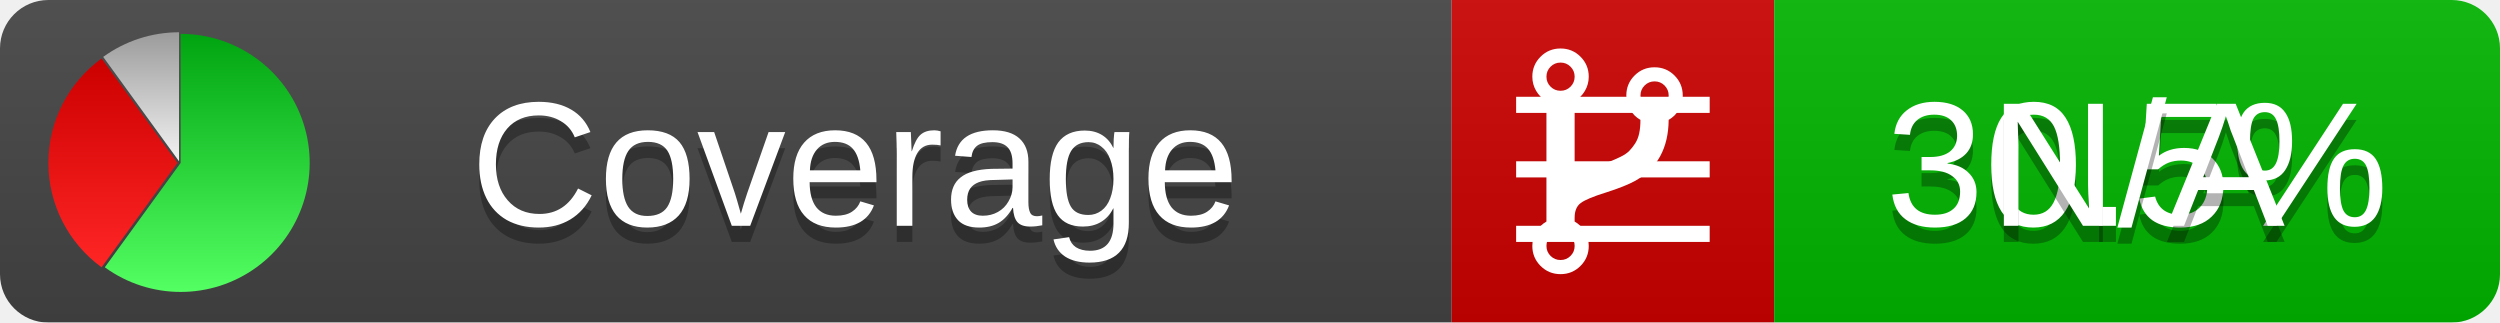
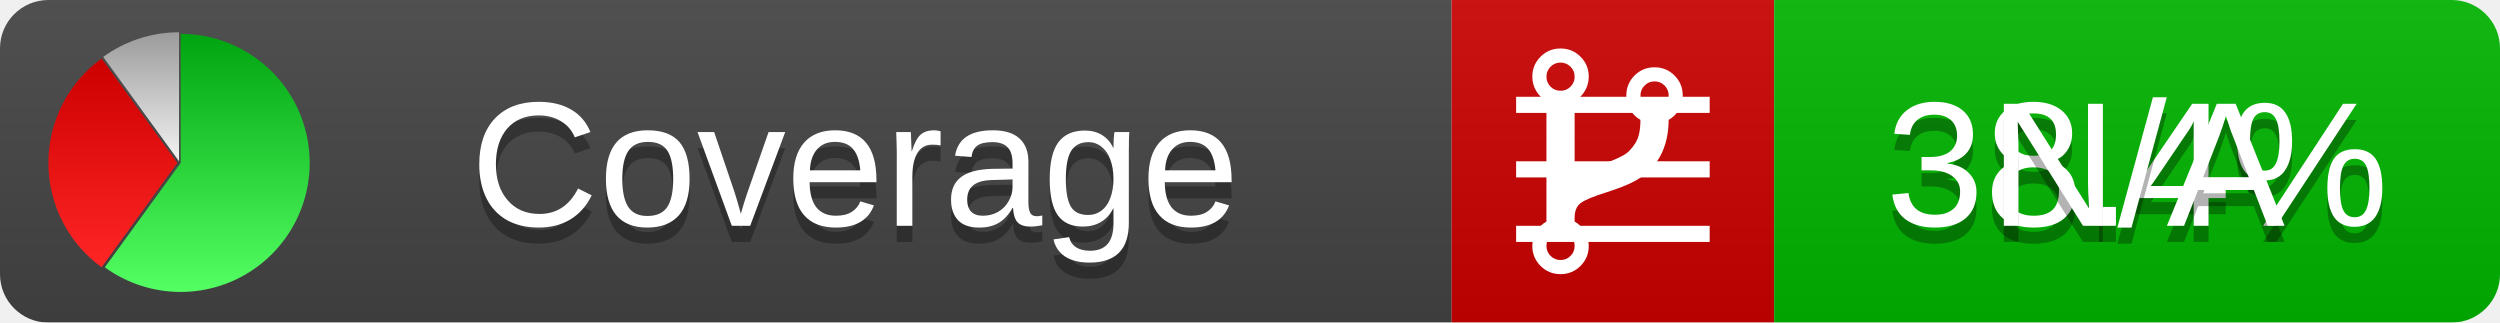
<svg xmlns="http://www.w3.org/2000/svg" xmlns:xlink="http://www.w3.org/1999/xlink" width="155" height="20">
  <style type="text/css">
          
            @keyframes fadeout {
              0 % { visibility: visible; opacity: 1; }
              40% { visibility: visible; opacity: 1; }
              50% { visibility: hidden; opacity: 0; }
              90% { visibility: hidden; opacity: 0; }
              100% { visibility: visible; opacity: 1; }
            }
            @keyframes fadein {
              0% { visibility: hidden; opacity: 0; }
              40% { visibility: hidden; opacity: 0; }
              50% { visibility: visible; opacity: 1; }
              90% { visibility: visible; opacity: 1; }
              100% { visibility: hidden; opacity: 0; }
            }
            .linecoverage {
                animation-duration: 10s;
                animation-name: fadeout;
                animation-iteration-count: infinite;
            }
            .branchcoverage {
                animation-duration: 10s;
                animation-name: fadein;
                animation-iteration-count: infinite;
            }
          
    </style>
  <defs>
    <linearGradient id="gradient" x2="0" y2="100%">
      <stop offset="0" stop-color="#bbb" stop-opacity=".1" />
      <stop offset="1" stop-opacity=".1" />
    </linearGradient>
    <linearGradient id="green" x2="0" y2="100%">
      <stop offset="0" stop-color="#00A410" />
      <stop offset="1" stop-color="#53FF63" />
    </linearGradient>
    <linearGradient id="red" x2="0" y2="100%">
      <stop offset="0" stop-color="#C00" />
      <stop offset="1" stop-color="#FF2525" />
    </linearGradient>
    <linearGradient id="gray" x2="0" y2="100%">
      <stop offset="0" stop-color="#9B9B9B" />
      <stop offset="1" stop-color="#F3F3F3" />
    </linearGradient>
    <mask id="mask">
      <rect width="155" height="20" rx="3" fill="#fff" />
    </mask>
    <g id="icon">
      <path style="fill:url(#green);" d="M205,202.5 l0,-200 a200,200 0 1,1 -117.558,361.803 z" />
      <path style="fill:url(#red);" d="M200,202.5 l-117.558,161.803 a200,200 0 0,1 0,-323.607 z" />
      <path style="fill:url(#gray);" d="M202.5,200 l-117.558,-161.803 a200,200 0 0,1 117.558,-38.196 z" />
    </g>
  </defs>
  <g mask="url(#mask)">
    <rect x="0" y="0" width="90" height="20" fill="#444" />
    <rect x="90" y="0" width="20" height="20" fill="#c00" />
    <rect x="110" y="0" width="45" height="20" fill="#00B600" />
    <rect x="0" y="0" width="155" height="20" fill="url(#gradient)" />
  </g>
  <g>
    <path class="linecoverage" stroke="#fff" d="M94 6.5 h12 M94 10.5 h12 M94 14.5 h12" />
    <path class="branchcoverage" fill="#fff" d="m 97.628,15.247 q 0,-0.364 -0.255,-0.619 -0.255,-0.255 -0.619,-0.255 -0.364,0 -0.619,0.255 -0.255,0.255 -0.255,0.619 0,0.364 0.255,0.619 0.255,0.255 0.619,0.255 0.364,0 0.619,-0.255 0.255,-0.255 0.255,-0.619 z m 0,-10.493 q 0,-0.364 -0.255,-0.619 -0.255,-0.255 -0.619,-0.255 -0.364,0 -0.619,0.255 -0.255,0.255 -0.255,0.619 0,0.364 0.255,0.619 0.255,0.255 0.619,0.255 0.364,0 0.619,-0.255 0.255,-0.255 0.255,-0.619 z m 5.83,1.166 q 0,-0.364 -0.255,-0.619 -0.255,-0.255 -0.619,-0.255 -0.364,0 -0.619,0.255 -0.255,0.255 -0.255,0.619 0,0.364 0.255,0.619 0.255,0.255 0.619,0.255 0.364,0 0.619,-0.255 0.255,-0.255 0.255,-0.619 z m 0.874,0 q 0,0.474 -0.237,0.879 -0.237,0.405 -0.638,0.633 -0.018,2.614 -2.059,3.771 -0.619,0.346 -1.849,0.738 -1.166,0.364 -1.544,0.647 -0.378,0.282 -0.378,0.911 l 0,0.237 q 0.401,0.228 0.638,0.633 0.237,0.405 0.237,0.879 0,0.729 -0.51,1.239 -0.51,0.51 -1.239,0.51 -0.729,0 -1.239,-0.51 -0.51,-0.51 -0.51,-1.239 0,-0.474 0.237,-0.879 0.237,-0.405 0.638,-0.633 l 0,-7.469 q -0.401,-0.228 -0.638,-0.633 -0.237,-0.405 -0.237,-0.879 0,-0.729 0.51,-1.239 0.51,-0.51 1.239,-0.51 0.729,0 1.239,0.51 0.51,0.51 0.51,1.239 0,0.474 -0.237,0.879 -0.237,0.405 -0.638,0.633 l 0,4.527 q 0.492,-0.237 1.403,-0.519 0.501,-0.155 0.797,-0.269 0.296,-0.114 0.642,-0.282 0.346,-0.169 0.537,-0.36 0.191,-0.191 0.369,-0.465 0.178,-0.273 0.255,-0.633 0.077,-0.36 0.077,-0.833 -0.401,-0.228 -0.638,-0.633 -0.237,-0.405 -0.237,-0.879 0,-0.729 0.51,-1.239 0.51,-0.51 1.239,-0.51 0.729,0 1.239,0.51 0.51,0.51 0.51,1.239 z" />
  </g>
  <g fill="#fff" text-anchor="middle" font-family="Verdana,Arial,Geneva,sans-serif" font-size="11">
    <a xlink:href="https://github.com/danielpalme/ReportGenerator" target="_top">
      <use xlink:href="#icon" transform="translate(3,2) scale(.04)" />
    </a>
    <text x="53" y="15" fill="#010101" fill-opacity=".3">Coverage</text>
    <text x="53" y="14" fill="#fff">Coverage</text>
-     <text class="linecoverage" x="132.5" y="15" fill="#010101" fill-opacity=".3">30.5%</text>
-     <text class="linecoverage" x="132.5" y="14">30.5%</text>
+     <text class="linecoverage" x="132.5" y="15" fill="#010101" fill-opacity=".3">38.4%</text>
+     <text class="linecoverage" x="132.5" y="14">38.4%</text>
    <text class="branchcoverage" x="132.5" y="15" fill="#010101" fill-opacity=".3">N/A</text>
    <text class="branchcoverage" x="132.5" y="14">N/A</text>
  </g>
  <g>
    <rect class="linecoverage" x="90" y="0" width="65" height="20" fill-opacity="0" />
    <rect class="branchcoverage" x="90" y="0" width="65" height="20" fill-opacity="0" />
  </g>
</svg>
